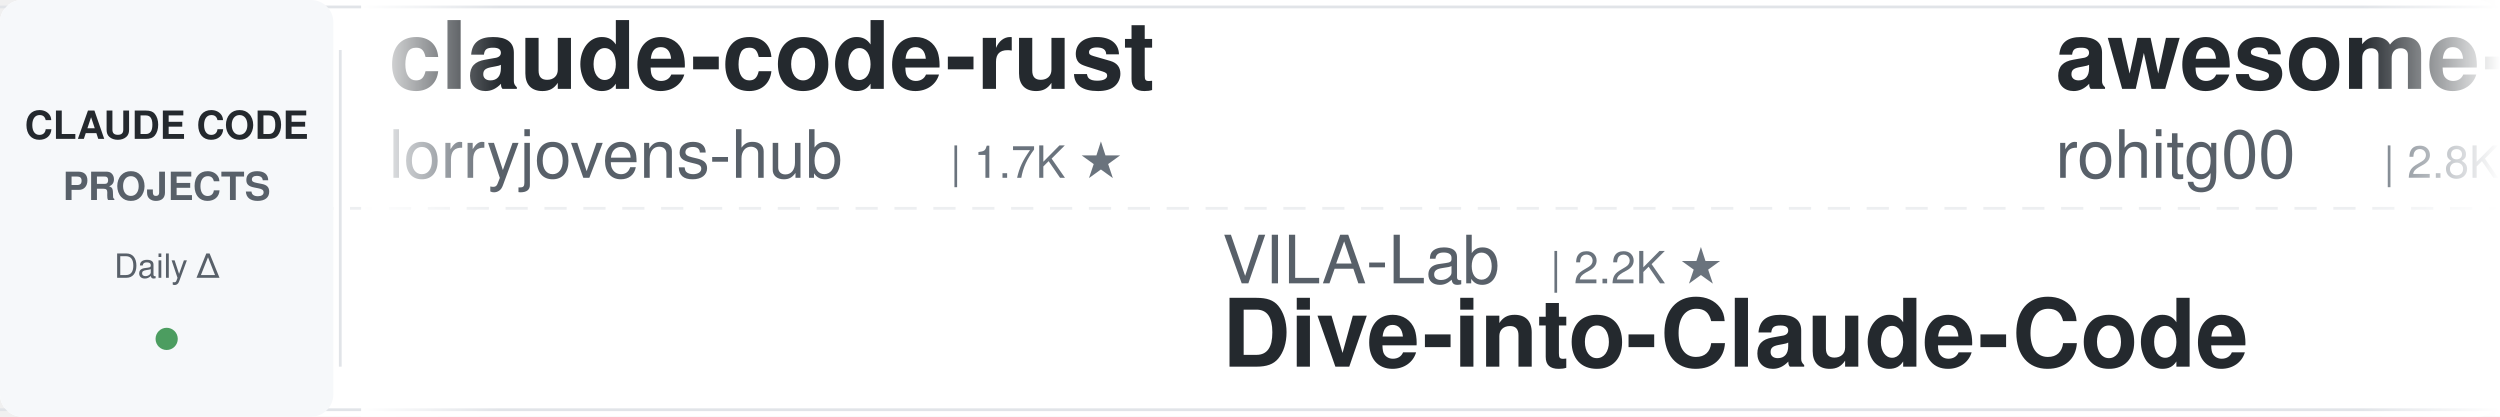
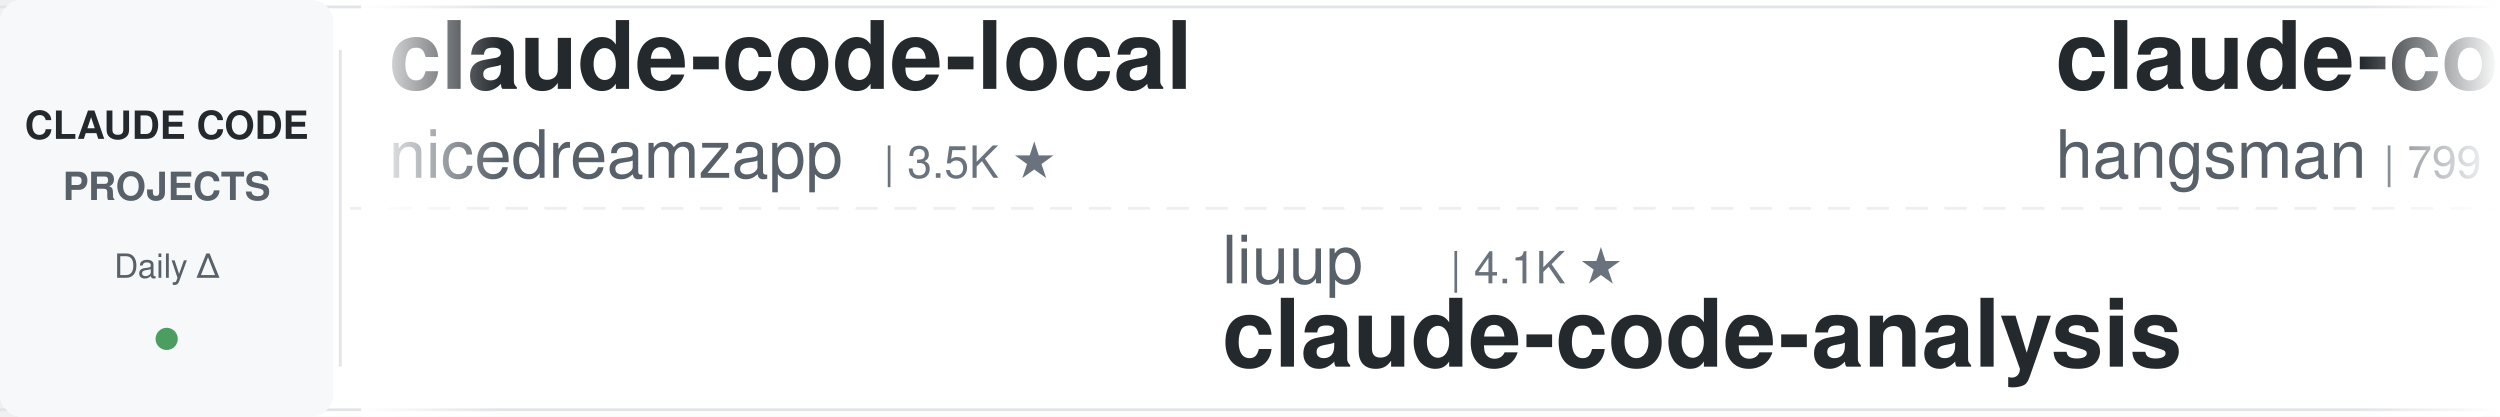
<svg xmlns="http://www.w3.org/2000/svg" width="900" height="150">
  <defs>
    <linearGradient id="leftFade" x1="0%" y1="0%" x2="100%" y2="0%">
      <stop offset="0%" style="stop-color:#ffffff;stop-opacity:1" />
      <stop offset="100%" style="stop-color:#ffffff;stop-opacity:0" />
    </linearGradient>
    <linearGradient id="rightFade" x1="0%" y1="0%" x2="100%" y2="0%">
      <stop offset="0%" style="stop-color:#ffffff;stop-opacity:0" />
      <stop offset="100%" style="stop-color:#ffffff;stop-opacity:1" />
    </linearGradient>
  </defs>
  <rect width="900" height="150" fill="#ffffff" rx="8" />
  <rect x="0" y="2" width="900" height="1" fill="#e1e4e8" />
  <rect x="0" y="147" width="900" height="1" fill="#e1e4e8" />
  <line x1="0" y1="75" x2="900" y2="75" stroke="#e1e4e8" stroke-width="1" stroke-dasharray="8 6" opacity="0.6" />
  <rect x="0" y="0" width="120" height="150" fill="#f6f8fa" rx="8" />
  <text x="60" y="50" font-family="-apple-system, BlinkMacSystemFont, 'Segoe UI', Helvetica, Arial, sans-serif" font-size="14" font-weight="600" fill="#24292e" text-anchor="middle">CLAUDE CODE</text>
  <text x="60" y="72" font-family="-apple-system, BlinkMacSystemFont, 'Segoe UI', Helvetica, Arial, sans-serif" font-size="14" font-weight="600" fill="#586069" text-anchor="middle">PROJECTS</text>
  <text x="60" y="100" font-family="-apple-system, BlinkMacSystemFont, 'Segoe UI', Helvetica, Arial, sans-serif" font-size="12" font-weight="500" fill="#586069" text-anchor="middle">Daily Δ</text>
  <circle cx="60" cy="122" r="4" fill="#22863a" opacity="0.8" />
  <rect x="122" y="18" width="1" height="114" fill="#e1e4e8" />
  <clipPath id="tickerClip">
    <rect x="130" y="0" width="770" height="150" />
  </clipPath>
  <g clip-path="url(#tickerClip)">
    <g id="tickerItems">
      <animateTransform attributeName="transform" attributeType="XML" type="translate" from="0 0" to="-3000 0" dur="54s" repeatCount="indefinite" />
      <g transform="translate(0, 0)">
-         <text x="140" y="32" font-family="-apple-system, BlinkMacSystemFont, 'Segoe UI', Helvetica, Arial, sans-serif" font-size="34" font-weight="600" fill="#24292e">claude-code-rust</text>
-         <text x="140" y="64" font-family="-apple-system, BlinkMacSystemFont, 'Segoe UI', Helvetica, Arial, sans-serif" font-size="24" font-weight="400" fill="#586069">lorryjovens-hub</text>
-         <text x="342" y="64" font-family="-apple-system, BlinkMacSystemFont, 'Segoe UI', Helvetica, Arial, sans-serif" font-size="16" font-weight="500" fill="#6a737d">| 1.7K ★</text>
+         <text x="140" y="32" font-family="-apple-system, BlinkMacSystemFont, 'Segoe UI', Helvetica, Arial, sans-serif" font-size="34" font-weight="600" fill="#24292e">claude-code-local</text>
+         <text x="140" y="64" font-family="-apple-system, BlinkMacSystemFont, 'Segoe UI', Helvetica, Arial, sans-serif" font-size="24" font-weight="400" fill="#586069">nicedreamzapp</text>
+         <text x="318" y="64" font-family="-apple-system, BlinkMacSystemFont, 'Segoe UI', Helvetica, Arial, sans-serif" font-size="16" font-weight="500" fill="#6a737d">| 3.5K ★</text>
      </g>
      <g transform="translate(300, 0)">
+         <text x="140" y="102" font-family="-apple-system, BlinkMacSystemFont, 'Segoe UI', Helvetica, Arial, sans-serif" font-size="24" font-weight="400" fill="#586069">liuup</text>
+         <text x="222" y="102" font-family="-apple-system, BlinkMacSystemFont, 'Segoe UI', Helvetica, Arial, sans-serif" font-size="16" font-weight="500" fill="#6a737d">| 4.1K ★</text>
+         <text x="140" y="132" font-family="-apple-system, BlinkMacSystemFont, 'Segoe UI', Helvetica, Arial, sans-serif" font-size="34" font-weight="600" fill="#24292e">claude-code-analysis</text>
+       </g>
+       <g transform="translate(600, 0)">
+         <text x="140" y="32" font-family="-apple-system, BlinkMacSystemFont, 'Segoe UI', Helvetica, Arial, sans-serif" font-size="34" font-weight="600" fill="#24292e">claude-code-source</text>
+         <text x="140" y="64" font-family="-apple-system, BlinkMacSystemFont, 'Segoe UI', Helvetica, Arial, sans-serif" font-size="24" font-weight="400" fill="#586069">hangsman</text>
+         <text x="258" y="64" font-family="-apple-system, BlinkMacSystemFont, 'Segoe UI', Helvetica, Arial, sans-serif" font-size="16" font-weight="500" fill="#6a737d">| 799 ★</text>
+       </g>
+       <g transform="translate(900, 0)">
        <text x="140" y="102" font-family="-apple-system, BlinkMacSystemFont, 'Segoe UI', Helvetica, Arial, sans-serif" font-size="24" font-weight="400" fill="#586069">VILA-Lab</text>
        <text x="258" y="102" font-family="-apple-system, BlinkMacSystemFont, 'Segoe UI', Helvetica, Arial, sans-serif" font-size="16" font-weight="500" fill="#6a737d">| 2.2K ★</text>
        <text x="140" y="132" font-family="-apple-system, BlinkMacSystemFont, 'Segoe UI', Helvetica, Arial, sans-serif" font-size="34" font-weight="600" fill="#24292e">Dive-into-Claude-Code</text>
      </g>
-       <g transform="translate(600, 0)">
-         <text x="140" y="32" font-family="-apple-system, BlinkMacSystemFont, 'Segoe UI', Helvetica, Arial, sans-serif" font-size="34" font-weight="600" fill="#24292e">awesome-claude-code-tool...</text>
-         <text x="140" y="64" font-family="-apple-system, BlinkMacSystemFont, 'Segoe UI', Helvetica, Arial, sans-serif" font-size="24" font-weight="400" fill="#586069">rohitg00</text>
-         <text x="258" y="64" font-family="-apple-system, BlinkMacSystemFont, 'Segoe UI', Helvetica, Arial, sans-serif" font-size="16" font-weight="500" fill="#6a737d">| 2.8K ★</text>
-       </g>
-       <g transform="translate(900, 0)">
-         <text x="140" y="102" font-family="-apple-system, BlinkMacSystemFont, 'Segoe UI', Helvetica, Arial, sans-serif" font-size="24" font-weight="400" fill="#586069">anthropics</text>
-         <text x="282" y="102" font-family="-apple-system, BlinkMacSystemFont, 'Segoe UI', Helvetica, Arial, sans-serif" font-size="16" font-weight="500" fill="#6a737d">| 9.8K ★</text>
-         <text x="140" y="132" font-family="-apple-system, BlinkMacSystemFont, 'Segoe UI', Helvetica, Arial, sans-serif" font-size="34" font-weight="600" fill="#24292e">claude-code-action</text>
-       </g>
      <g transform="translate(1200, 0)">
-         <text x="140" y="32" font-family="-apple-system, BlinkMacSystemFont, 'Segoe UI', Helvetica, Arial, sans-serif" font-size="34" font-weight="600" fill="#24292e">claude-code-rev</text>
-         <text x="140" y="64" font-family="-apple-system, BlinkMacSystemFont, 'Segoe UI', Helvetica, Arial, sans-serif" font-size="24" font-weight="400" fill="#586069">oboard</text>
-         <text x="234" y="64" font-family="-apple-system, BlinkMacSystemFont, 'Segoe UI', Helvetica, Arial, sans-serif" font-size="16" font-weight="500" fill="#6a737d">| 3.3K ★</text>
+         <text x="140" y="32" font-family="-apple-system, BlinkMacSystemFont, 'Segoe UI', Helvetica, Arial, sans-serif" font-size="34" font-weight="600" fill="#24292e">edmunds-claude-code</text>
+         <text x="140" y="64" font-family="-apple-system, BlinkMacSystemFont, 'Segoe UI', Helvetica, Arial, sans-serif" font-size="24" font-weight="400" fill="#586069">edmund-io</text>
+         <text x="270" y="64" font-family="-apple-system, BlinkMacSystemFont, 'Segoe UI', Helvetica, Arial, sans-serif" font-size="16" font-weight="500" fill="#6a737d">| 1.5K ★</text>
      </g>
      <g transform="translate(1500, 0)">
-         <text x="140" y="102" font-family="-apple-system, BlinkMacSystemFont, 'Segoe UI', Helvetica, Arial, sans-serif" font-size="24" font-weight="400" fill="#586069">ding113</text>
-         <text x="246" y="102" font-family="-apple-system, BlinkMacSystemFont, 'Segoe UI', Helvetica, Arial, sans-serif" font-size="16" font-weight="500" fill="#6a737d">| 3.4K ★</text>
-         <text x="140" y="132" font-family="-apple-system, BlinkMacSystemFont, 'Segoe UI', Helvetica, Arial, sans-serif" font-size="34" font-weight="600" fill="#24292e">claude-code-hub</text>
+         <text x="140" y="102" font-family="-apple-system, BlinkMacSystemFont, 'Segoe UI', Helvetica, Arial, sans-serif" font-size="24" font-weight="400" fill="#586069">ponponon</text>
+         <text x="258" y="102" font-family="-apple-system, BlinkMacSystemFont, 'Segoe UI', Helvetica, Arial, sans-serif" font-size="16" font-weight="500" fill="#6a737d">| 2.3K ★</text>
+         <text x="140" y="132" font-family="-apple-system, BlinkMacSystemFont, 'Segoe UI', Helvetica, Arial, sans-serif" font-size="34" font-weight="600" fill="#24292e">claude_code_src</text>
      </g>
      <g transform="translate(1800, 0)">
-         <text x="140" y="32" font-family="-apple-system, BlinkMacSystemFont, 'Segoe UI', Helvetica, Arial, sans-serif" font-size="34" font-weight="600" fill="#24292e">ECC</text>
-         <text x="140" y="64" font-family="-apple-system, BlinkMacSystemFont, 'Segoe UI', Helvetica, Arial, sans-serif" font-size="24" font-weight="400" fill="#586069">affaan-m</text>
-         <text x="258" y="64" font-family="-apple-system, BlinkMacSystemFont, 'Segoe UI', Helvetica, Arial, sans-serif" font-size="16" font-weight="500" fill="#6a737d">| 298.0K ★</text>
+         <text x="140" y="32" font-family="-apple-system, BlinkMacSystemFont, 'Segoe UI', Helvetica, Arial, sans-serif" font-size="34" font-weight="600" fill="#24292e">pi-vs-claude-code</text>
+         <text x="140" y="64" font-family="-apple-system, BlinkMacSystemFont, 'Segoe UI', Helvetica, Arial, sans-serif" font-size="24" font-weight="400" fill="#586069">disler</text>
+         <text x="234" y="64" font-family="-apple-system, BlinkMacSystemFont, 'Segoe UI', Helvetica, Arial, sans-serif" font-size="16" font-weight="500" fill="#6a737d">| 1.7K ★</text>
      </g>
      <g transform="translate(2100, 0)">
-         <text x="140" y="102" font-family="-apple-system, BlinkMacSystemFont, 'Segoe UI', Helvetica, Arial, sans-serif" font-size="24" font-weight="400" fill="#586069">feiskyer</text>
-         <text x="258" y="102" font-family="-apple-system, BlinkMacSystemFont, 'Segoe UI', Helvetica, Arial, sans-serif" font-size="16" font-weight="500" fill="#6a737d">| 1.7K ★</text>
-         <text x="140" y="132" font-family="-apple-system, BlinkMacSystemFont, 'Segoe UI', Helvetica, Arial, sans-serif" font-size="34" font-weight="600" fill="#24292e">claude-code-settings</text>
+         <text x="140" y="102" font-family="-apple-system, BlinkMacSystemFont, 'Segoe UI', Helvetica, Arial, sans-serif" font-size="24" font-weight="400" fill="#586069">rohitg00</text>
+         <text x="258" y="102" font-family="-apple-system, BlinkMacSystemFont, 'Segoe UI', Helvetica, Arial, sans-serif" font-size="16" font-weight="500" fill="#6a737d">| 2.8K ★</text>
+         <text x="140" y="132" font-family="-apple-system, BlinkMacSystemFont, 'Segoe UI', Helvetica, Arial, sans-serif" font-size="34" font-weight="600" fill="#24292e">awesome-claude-code-tool...</text>
      </g>
      <g transform="translate(2400, 0)">
-         <text x="140" y="32" font-family="-apple-system, BlinkMacSystemFont, 'Segoe UI', Helvetica, Arial, sans-serif" font-size="34" font-weight="600" fill="#24292e">claude-code-base-action</text>
-         <text x="140" y="64" font-family="-apple-system, BlinkMacSystemFont, 'Segoe UI', Helvetica, Arial, sans-serif" font-size="24" font-weight="400" fill="#586069">anthropics</text>
-         <text x="282" y="64" font-family="-apple-system, BlinkMacSystemFont, 'Segoe UI', Helvetica, Arial, sans-serif" font-size="16" font-weight="500" fill="#6a737d">| 1.0K ★</text>
+         <text x="140" y="32" font-family="-apple-system, BlinkMacSystemFont, 'Segoe UI', Helvetica, Arial, sans-serif" font-size="34" font-weight="600" fill="#24292e">learn-claude-code</text>
+         <text x="140" y="64" font-family="-apple-system, BlinkMacSystemFont, 'Segoe UI', Helvetica, Arial, sans-serif" font-size="24" font-weight="400" fill="#586069">shareAI-lab</text>
+         <text x="294" y="64" font-family="-apple-system, BlinkMacSystemFont, 'Segoe UI', Helvetica, Arial, sans-serif" font-size="16" font-weight="500" fill="#6a737d">| 80.0K ★</text>
      </g>
      <g transform="translate(2700, 0)">
-         <text x="140" y="102" font-family="-apple-system, BlinkMacSystemFont, 'Segoe UI', Helvetica, Arial, sans-serif" font-size="24" font-weight="400" fill="#586069">asgeirtj</text>
-         <text x="258" y="102" font-family="-apple-system, BlinkMacSystemFont, 'Segoe UI', Helvetica, Arial, sans-serif" font-size="16" font-weight="500" fill="#6a737d">| 70.9K ★</text>
-         <text x="140" y="132" font-family="-apple-system, BlinkMacSystemFont, 'Segoe UI', Helvetica, Arial, sans-serif" font-size="34" font-weight="600" fill="#24292e">system_prompts_leaks</text>
+         <text x="140" y="102" font-family="-apple-system, BlinkMacSystemFont, 'Segoe UI', Helvetica, Arial, sans-serif" font-size="24" font-weight="400" fill="#586069">Piebald-AI</text>
+         <text x="282" y="102" font-family="-apple-system, BlinkMacSystemFont, 'Segoe UI', Helvetica, Arial, sans-serif" font-size="16" font-weight="500" fill="#6a737d">| 13.1K ★</text>
+         <text x="140" y="132" font-family="-apple-system, BlinkMacSystemFont, 'Segoe UI', Helvetica, Arial, sans-serif" font-size="34" font-weight="600" fill="#24292e">claude-code-system-promp...</text>
      </g>
      <g transform="translate(3000, 0)">
-         <text x="140" y="32" font-family="-apple-system, BlinkMacSystemFont, 'Segoe UI', Helvetica, Arial, sans-serif" font-size="34" font-weight="600" fill="#24292e">claude-code-rust</text>
-         <text x="140" y="64" font-family="-apple-system, BlinkMacSystemFont, 'Segoe UI', Helvetica, Arial, sans-serif" font-size="24" font-weight="400" fill="#586069">lorryjovens-hub</text>
-         <text x="342" y="64" font-family="-apple-system, BlinkMacSystemFont, 'Segoe UI', Helvetica, Arial, sans-serif" font-size="16" font-weight="500" fill="#6a737d">| 1.7K ★</text>
+         <text x="140" y="32" font-family="-apple-system, BlinkMacSystemFont, 'Segoe UI', Helvetica, Arial, sans-serif" font-size="34" font-weight="600" fill="#24292e">claude-code-local</text>
+         <text x="140" y="64" font-family="-apple-system, BlinkMacSystemFont, 'Segoe UI', Helvetica, Arial, sans-serif" font-size="24" font-weight="400" fill="#586069">nicedreamzapp</text>
+         <text x="318" y="64" font-family="-apple-system, BlinkMacSystemFont, 'Segoe UI', Helvetica, Arial, sans-serif" font-size="16" font-weight="500" fill="#6a737d">| 3.5K ★</text>
      </g>
      <g transform="translate(3300, 0)">
+         <text x="140" y="102" font-family="-apple-system, BlinkMacSystemFont, 'Segoe UI', Helvetica, Arial, sans-serif" font-size="24" font-weight="400" fill="#586069">liuup</text>
+         <text x="222" y="102" font-family="-apple-system, BlinkMacSystemFont, 'Segoe UI', Helvetica, Arial, sans-serif" font-size="16" font-weight="500" fill="#6a737d">| 4.1K ★</text>
+         <text x="140" y="132" font-family="-apple-system, BlinkMacSystemFont, 'Segoe UI', Helvetica, Arial, sans-serif" font-size="34" font-weight="600" fill="#24292e">claude-code-analysis</text>
+       </g>
+       <g transform="translate(3600, 0)">
+         <text x="140" y="32" font-family="-apple-system, BlinkMacSystemFont, 'Segoe UI', Helvetica, Arial, sans-serif" font-size="34" font-weight="600" fill="#24292e">claude-code-source</text>
+         <text x="140" y="64" font-family="-apple-system, BlinkMacSystemFont, 'Segoe UI', Helvetica, Arial, sans-serif" font-size="24" font-weight="400" fill="#586069">hangsman</text>
+         <text x="258" y="64" font-family="-apple-system, BlinkMacSystemFont, 'Segoe UI', Helvetica, Arial, sans-serif" font-size="16" font-weight="500" fill="#6a737d">| 799 ★</text>
+       </g>
+       <g transform="translate(3900, 0)">
        <text x="140" y="102" font-family="-apple-system, BlinkMacSystemFont, 'Segoe UI', Helvetica, Arial, sans-serif" font-size="24" font-weight="400" fill="#586069">VILA-Lab</text>
        <text x="258" y="102" font-family="-apple-system, BlinkMacSystemFont, 'Segoe UI', Helvetica, Arial, sans-serif" font-size="16" font-weight="500" fill="#6a737d">| 2.2K ★</text>
        <text x="140" y="132" font-family="-apple-system, BlinkMacSystemFont, 'Segoe UI', Helvetica, Arial, sans-serif" font-size="34" font-weight="600" fill="#24292e">Dive-into-Claude-Code</text>
-       </g>
-       <g transform="translate(3600, 0)">
-         <text x="140" y="32" font-family="-apple-system, BlinkMacSystemFont, 'Segoe UI', Helvetica, Arial, sans-serif" font-size="34" font-weight="600" fill="#24292e">awesome-claude-code-tool...</text>
-         <text x="140" y="64" font-family="-apple-system, BlinkMacSystemFont, 'Segoe UI', Helvetica, Arial, sans-serif" font-size="24" font-weight="400" fill="#586069">rohitg00</text>
-         <text x="258" y="64" font-family="-apple-system, BlinkMacSystemFont, 'Segoe UI', Helvetica, Arial, sans-serif" font-size="16" font-weight="500" fill="#6a737d">| 2.8K ★</text>
-       </g>
-       <g transform="translate(3900, 0)">
-         <text x="140" y="102" font-family="-apple-system, BlinkMacSystemFont, 'Segoe UI', Helvetica, Arial, sans-serif" font-size="24" font-weight="400" fill="#586069">anthropics</text>
-         <text x="282" y="102" font-family="-apple-system, BlinkMacSystemFont, 'Segoe UI', Helvetica, Arial, sans-serif" font-size="16" font-weight="500" fill="#6a737d">| 9.8K ★</text>
-         <text x="140" y="132" font-family="-apple-system, BlinkMacSystemFont, 'Segoe UI', Helvetica, Arial, sans-serif" font-size="34" font-weight="600" fill="#24292e">claude-code-action</text>
      </g>
    </g>
  </g>
  <rect x="130" y="0" width="50" height="150" fill="url(#leftFade)" />
  <rect x="850" y="0" width="50" height="150" fill="url(#rightFade)" />
</svg>
